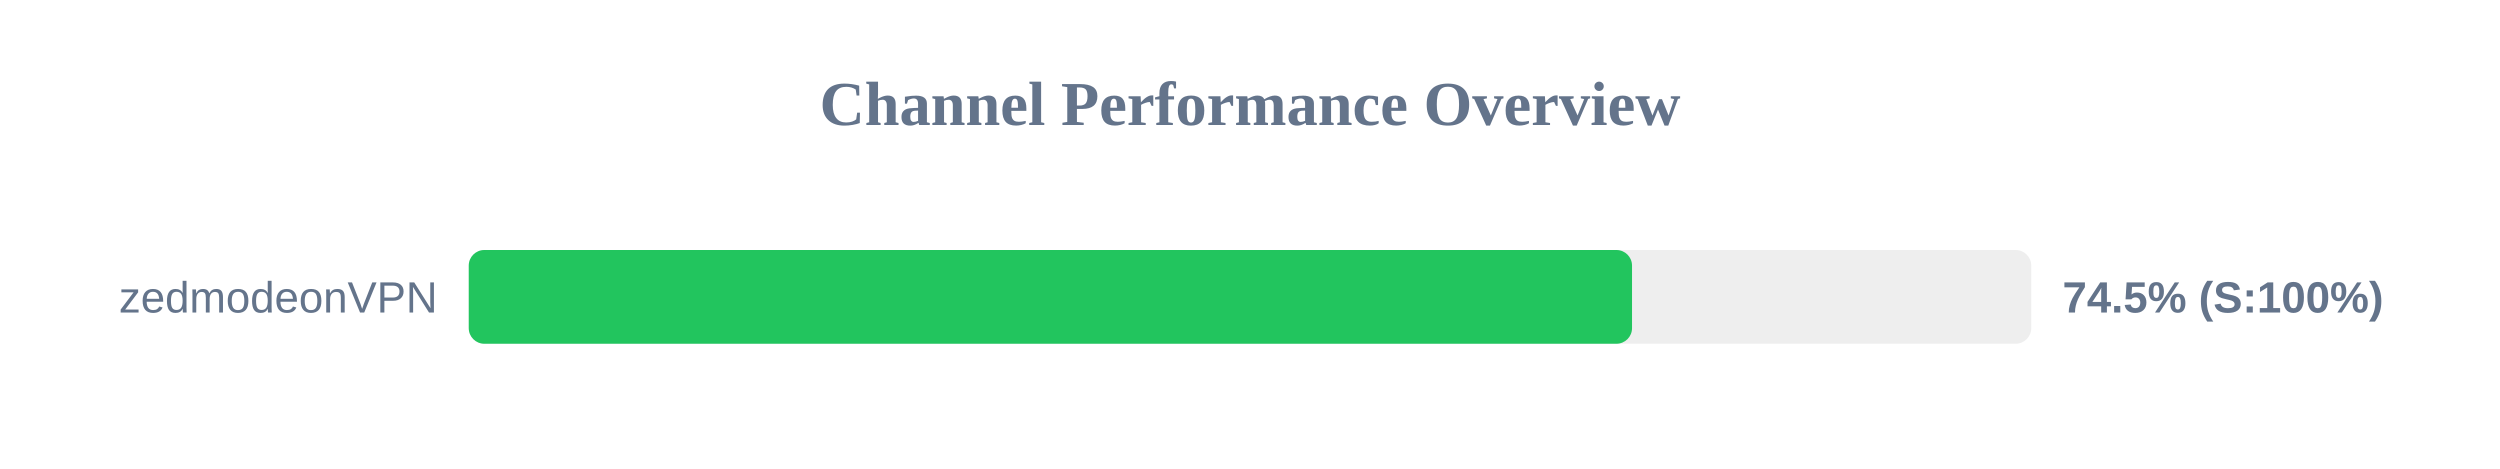
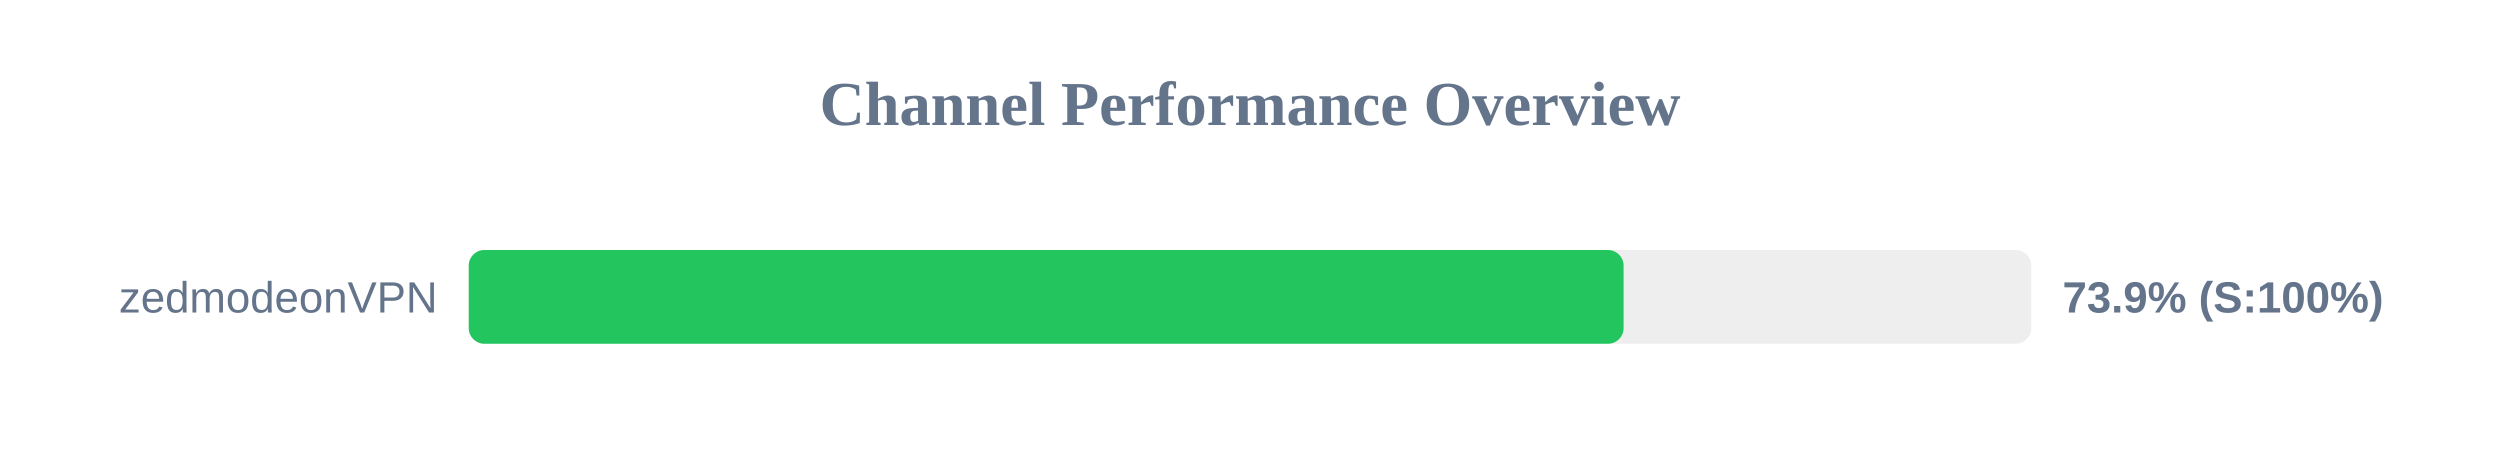
<svg xmlns="http://www.w3.org/2000/svg" width="800" height="150" version="1.1">
  <style>
        .row { font: 14px Arial; fill: #64748b; }
        .score { font: bold 14px Arial; fill: #64748b; }
    </style>
  <text x="400" y="40" text-anchor="middle" font-size="20px" font-weight="bold" fill="#64748b">Channel Performance Overview</text>
  <rect x="150" y="80" width="500" height="30" fill="#eee" rx="5" />
-   <rect x="150" y="80" width="372.25" height="30" fill="#22c55e" rx="5" />
+   <rect x="150" y="80" width="369.55" height="30" fill="#22c55e" rx="5" />
  <text x="140" y="100" text-anchor="end" class="row">zedmodeonVPN</text>
-   <text x="660" y="100" text-anchor="start" class="score">74.5% (S:100%)</text>
+   <text x="660" y="100" text-anchor="start" class="score">73.9% (S:100%)</text>
</svg>
